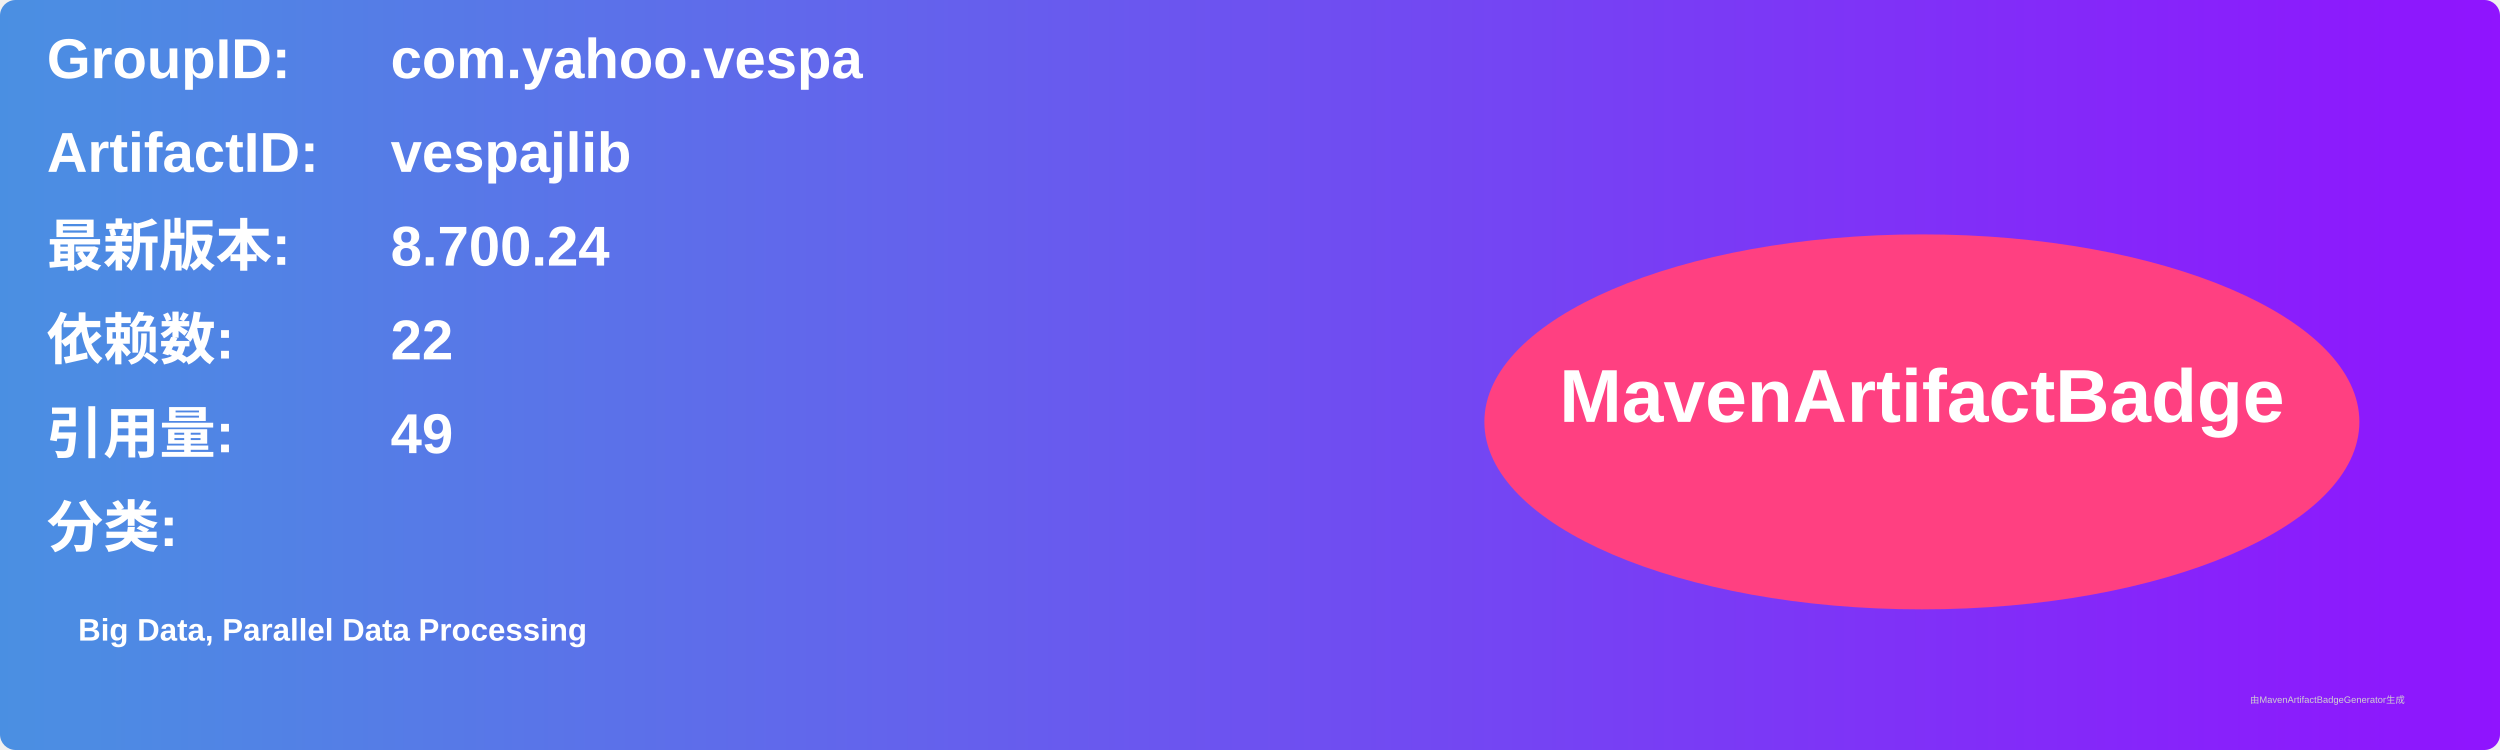
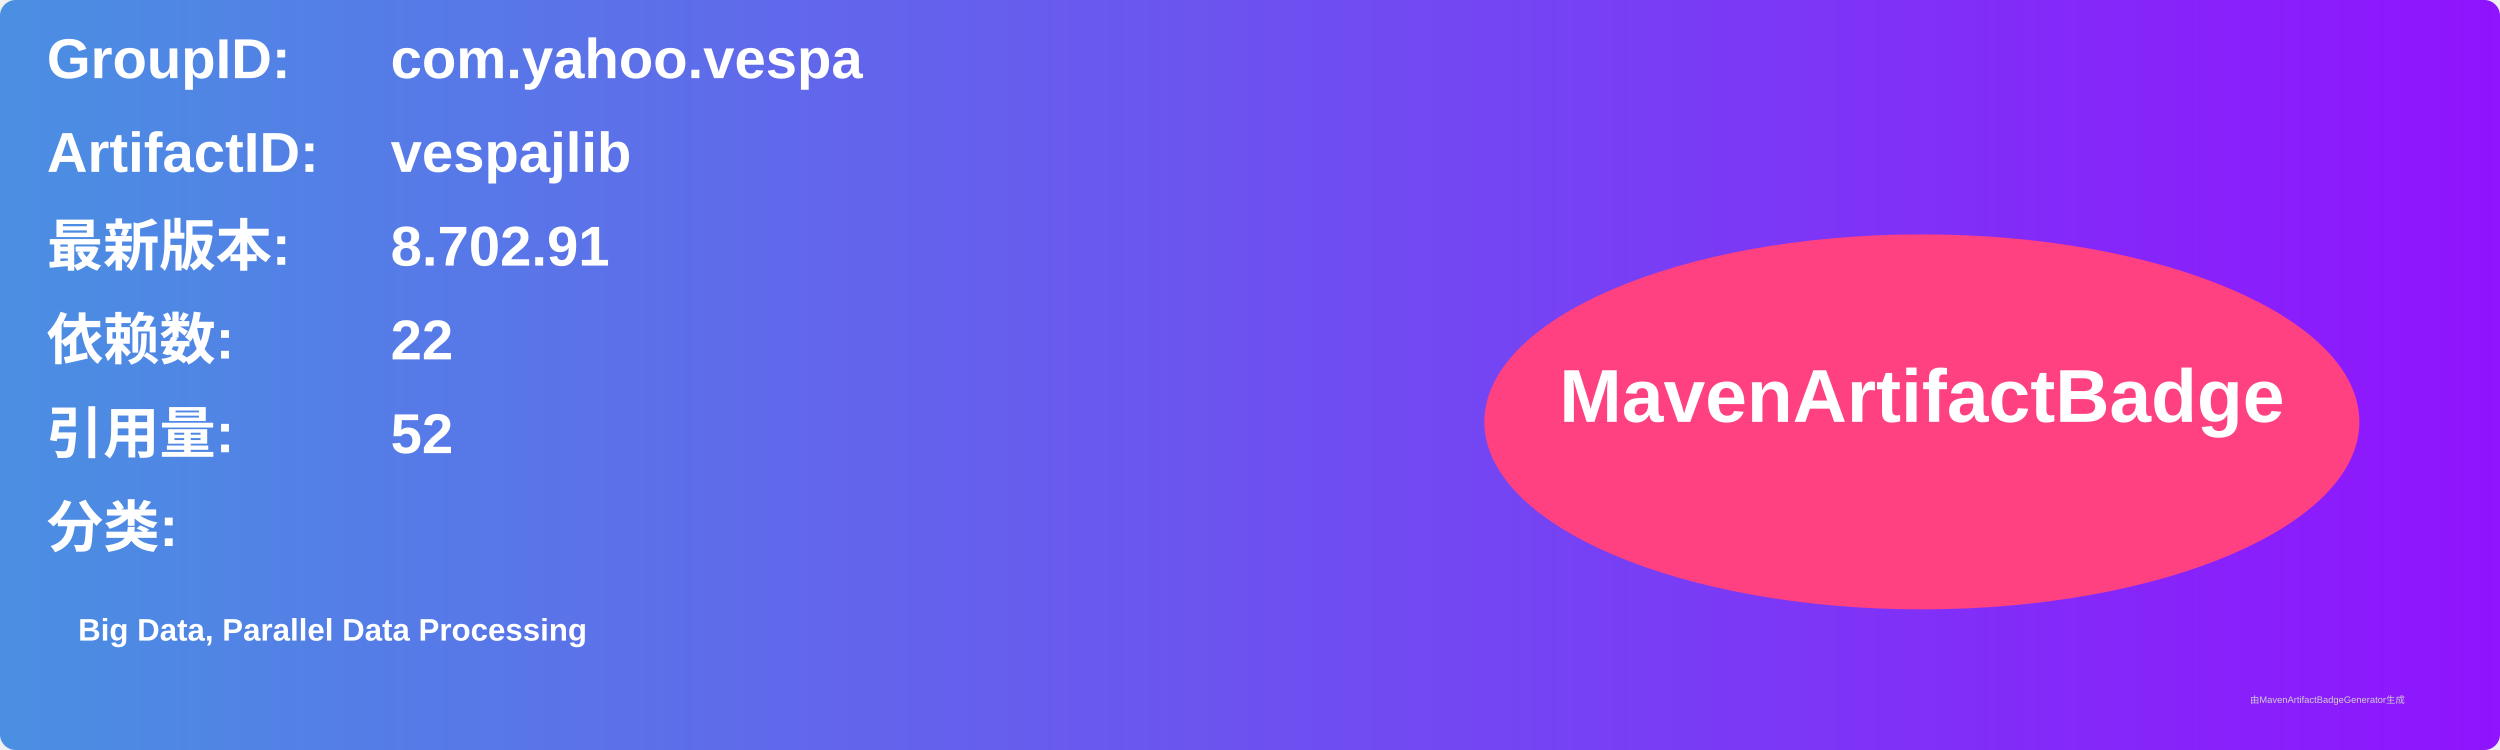
<svg xmlns="http://www.w3.org/2000/svg" width="800" height="240" viewBox="0 0 800 240">
  <linearGradient id="grad" x1="0%" y1="0%" x2="100%" y2="0%">
    <stop offset="0%" stop-color="#4a90e2" />
    <stop offset="100%" stop-color="#9013fe" />
  </linearGradient>
  <rect width="100%" height="100%" rx="5" ry="5" fill="url(#grad)" />
  <g transform="translate(15, 15)">
    <text x="0" y="10" font-family="Arial" font-size="18" fill="white" font-weight="bold" width="260">GroupID:</text>
    <text x="110" y="10" font-family="Arial" font-size="18" fill="white" font-weight="bold" width="460">com.yahoo.vespa</text>
    <text x="0" y="40" font-family="Arial" font-size="18" fill="white" font-weight="bold" width="260">ArtifactID:</text>
    <text x="110" y="40" font-family="Arial" font-size="18" fill="white" font-weight="bold" width="460">vespajlib</text>
    <text x="0" y="70" font-family="Arial" font-size="18" fill="white" font-weight="bold">最新版本:</text>
    <text x="110" y="70" font-family="Arial" font-size="18" fill="white" font-weight="bold">
-       <tspan font-weight="bold">8.700.24</tspan>
+       <tspan font-weight="bold">8.702.91</tspan>
    </text>
    <text x="0" y="100" font-family="Arial" font-size="18" fill="white" font-weight="bold">依赖数: </text>
    <text x="110" y="100" font-family="Arial" font-size="18" fill="white">
      <tspan font-weight="bold">22</tspan>
    </text>
    <text x="0" y="130" font-family="Arial" font-size="18" fill="white" font-weight="bold">引用量: </text>
    <text x="110" y="130" font-family="Arial" font-size="18" fill="white">
-       <tspan font-weight="bold">49</tspan>
+       <tspan font-weight="bold">52</tspan>
    </text>
    <text x="0" y="160" font-family="Arial" font-size="18" fill="white" font-weight="bold">分类:</text>
    <text x="10" y="190" font-family="Arial" font-size="10" fill="white">
      <tspan font-weight="bold">Big Data, Parallel Data Processing</tspan>
    </text>
    <ellipse cx="600" cy="120" rx="140" ry="60" fill="#ff4081" />
    <text x="600" y="120" text-anchor="middle" font-family="Arial" font-size="24" fill="white" font-weight="bold">MavenArtifactBadge</text>
  </g>
  <text x="720" y="225" font-family="Arial" font-size="3" fill="#d0d0d0">由MavenArtifactBadgeGenerator生成</text>
</svg>
